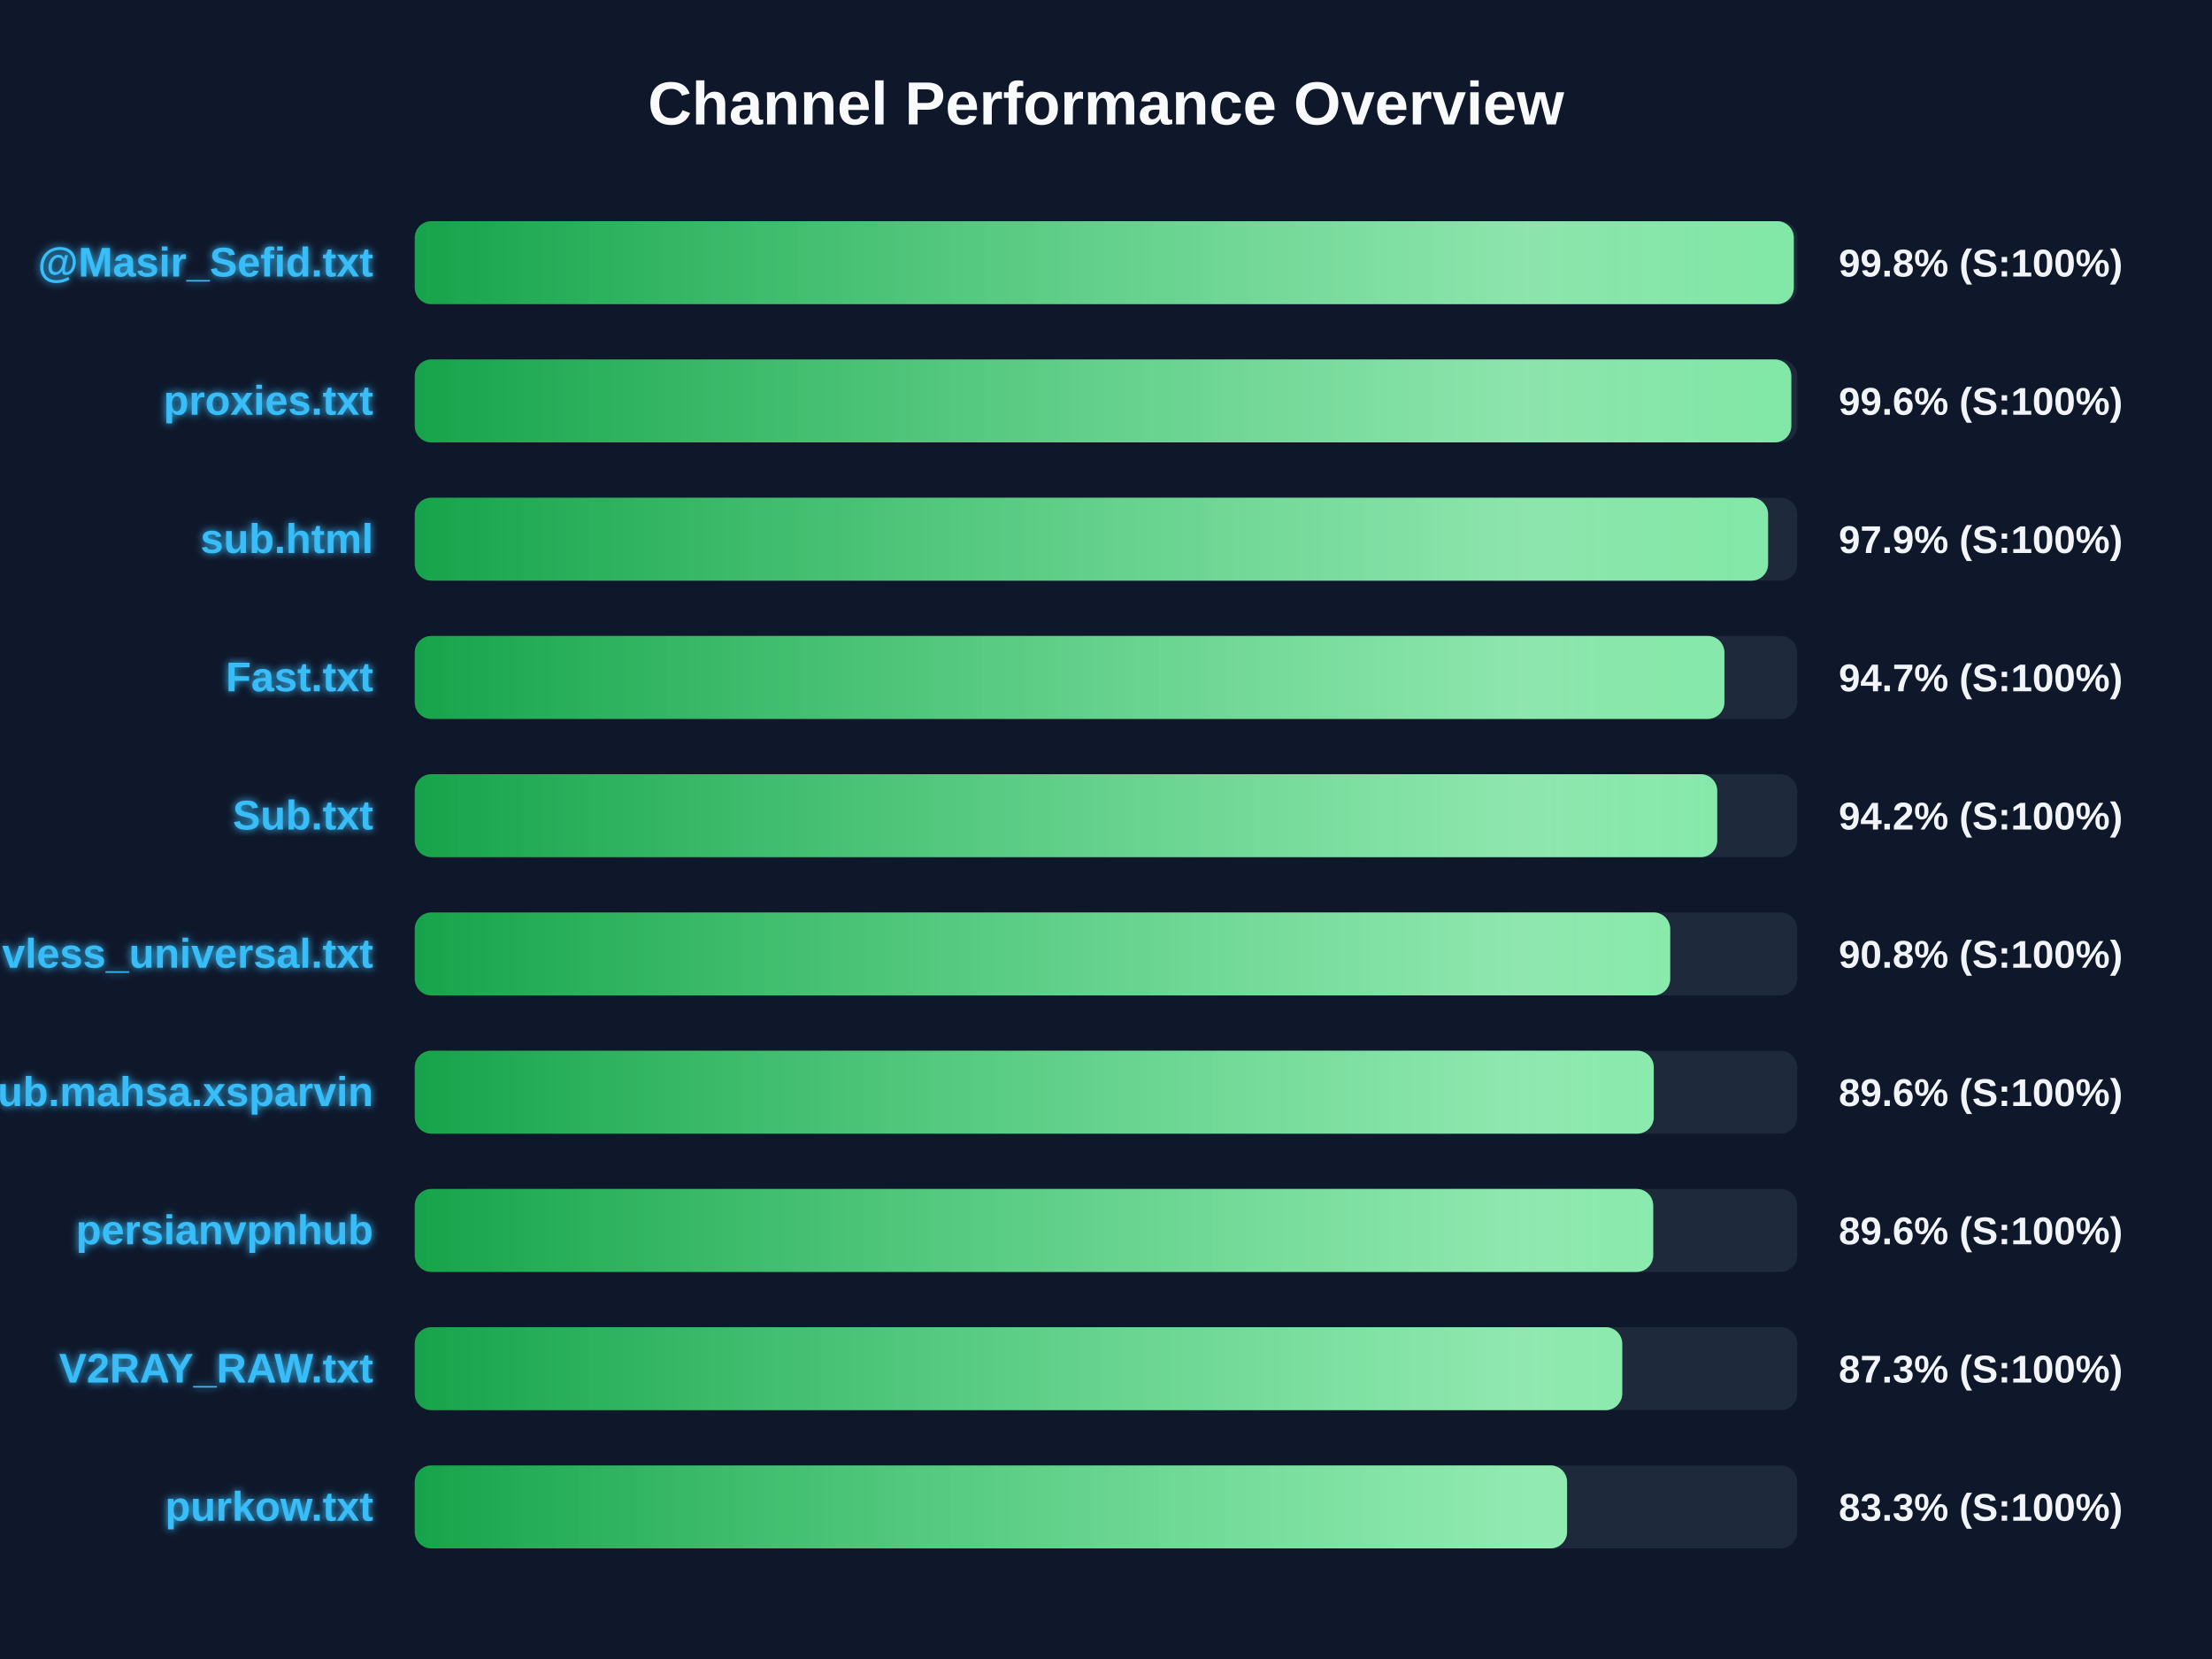
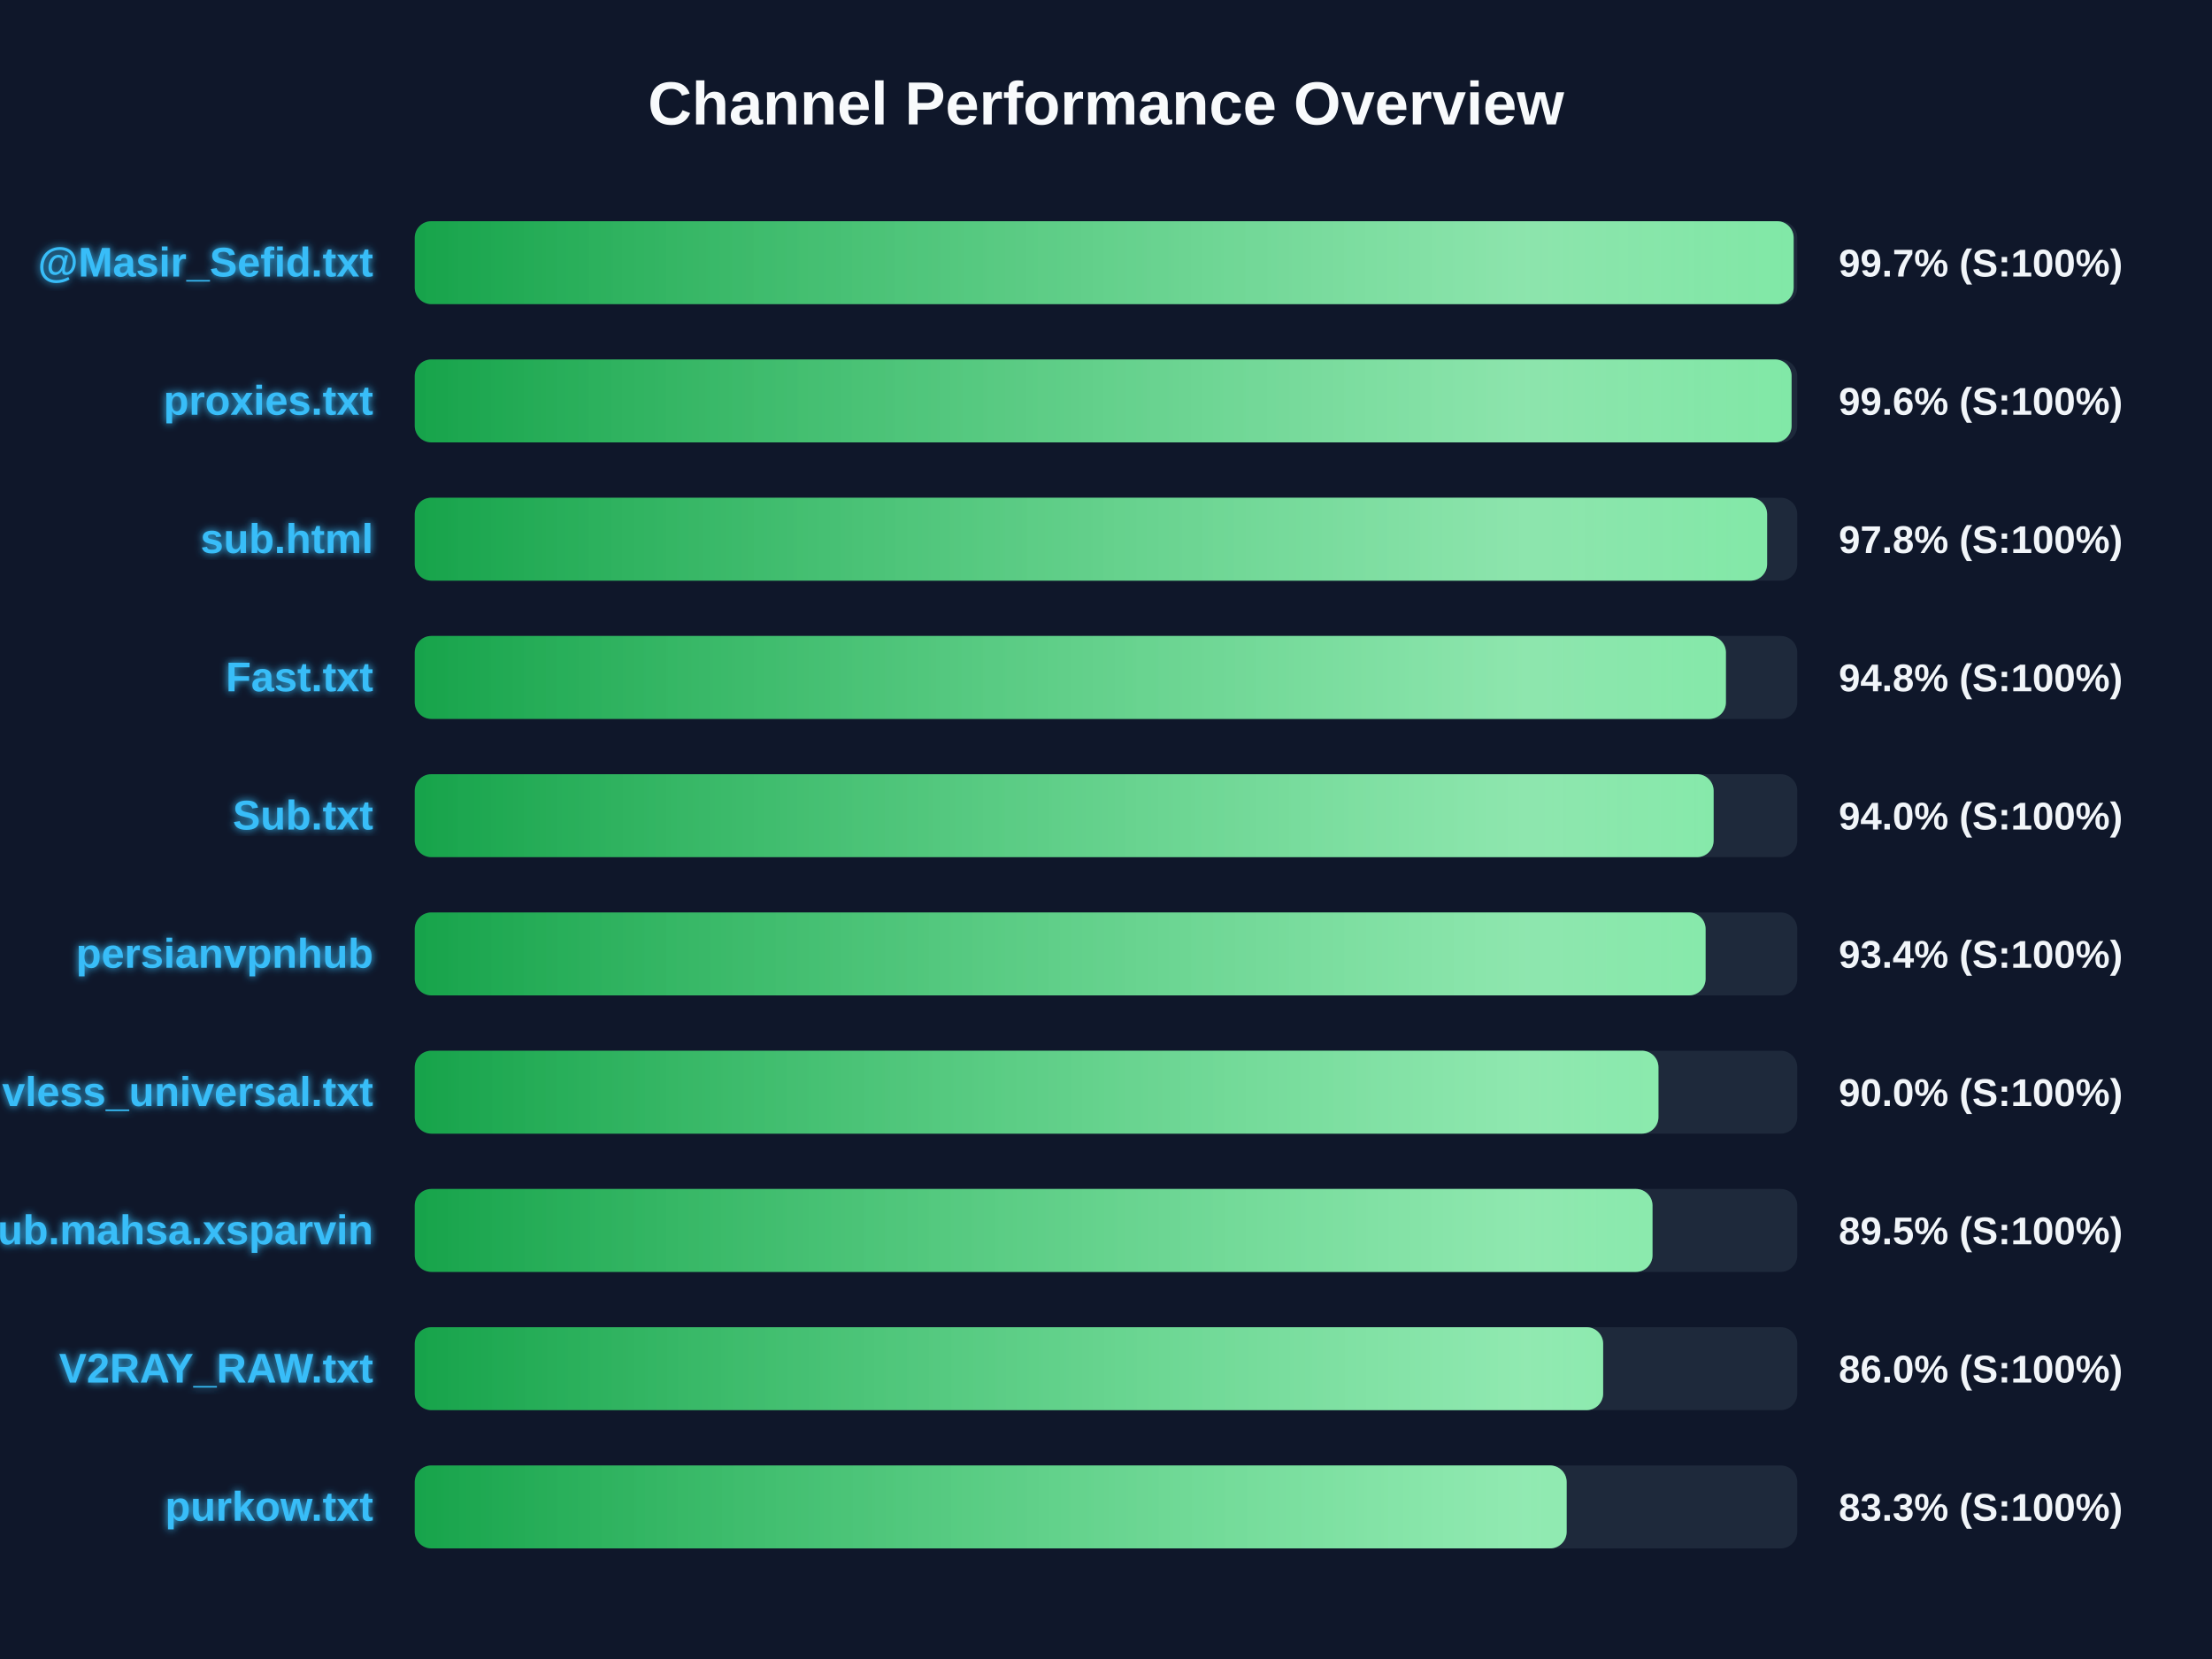
<svg xmlns="http://www.w3.org/2000/svg" width="800" height="600" version="1.1">
  <defs>
    <linearGradient id="grad-green" x1="0%" y1="0%" x2="100%" y2="0%">
      <stop offset="0%" stop-color="#16a34a" />
      <stop offset="100%" stop-color="#4ade80" />
    </linearGradient>
    <linearGradient id="grad-yellow" x1="0%" y1="0%" x2="100%" y2="0%">
      <stop offset="0%" stop-color="#ca8a04" />
      <stop offset="100%" stop-color="#fde047" />
    </linearGradient>
    <linearGradient id="grad-red" x1="0%" y1="0%" x2="100%" y2="0%">
      <stop offset="0%" stop-color="#dc2626" />
      <stop offset="100%" stop-color="#f87171" />
    </linearGradient>
    <linearGradient id="shimmer" x1="0%" y1="0%" x2="100%" y2="0%">
      <stop offset="0%" stop-color="rgba(255,255,255,0)" />
      <stop offset="50%" stop-color="rgba(255,255,255,0.4)" />
      <stop offset="100%" stop-color="rgba(255,255,255,0)" />
    </linearGradient>
    <filter id="glow" x="-20%" y="-20%" width="140%" height="140%">
      <feGaussianBlur stdDeviation="1.5" result="blur" />
      <feComposite in="SourceGraphic" in2="blur" operator="over" />
    </filter>
  </defs>
  <style>
        .bg-rect { fill: #0f172a; }
        .title { font: bold 22px 'Segoe UI', Arial, sans-serif; fill: #f8fafc; }
        .row { font: bold 15px 'Segoe UI', Arial, sans-serif; fill: #38bdf8; filter: url(#glow); }
        .score { font: bold 14px 'Segoe UI', Arial, sans-serif; fill: #f1f5f9; }
        @keyframes shimmer-anim {
            0% { transform: translateX(-100%); }
            100% { transform: translateX(200%); }
        }
        .shimmer-rect {
            animation: shimmer-anim 2.5s infinite linear;
        }
    </style>
  <rect width="100%" height="100%" class="bg-rect" />
  <text x="400" y="45" text-anchor="middle" class="title">Channel Performance Overview</text>
  <rect x="150" y="80" width="500" height="30" fill="#1e293b" rx="6" />
  <clipPath id="clip-0">
-     <rect x="150" y="80" width="498.75" height="30" rx="6" />
+     <rect x="150" y="80" width="498.7" height="30" rx="6" />
  </clipPath>
-   <rect x="150" y="80" width="498.75" height="30" fill="url(#grad-green)" rx="6" />
+   <rect x="150" y="80" width="498.7" height="30" fill="url(#grad-green)" rx="6" />
  <g clip-path="url(#clip-0)">
    <rect x="150" y="80" width="100%" height="30" fill="url(#shimmer)" class="shimmer-rect" />
  </g>
  <text x="135" y="100" text-anchor="end" class="row">@Masir_Sefid.txt</text>
-   <text x="665" y="100" text-anchor="start" class="score">99.8% (S:100%)</text>
+   <text x="665" y="100" text-anchor="start" class="score">99.7% (S:100%)</text>
  <rect x="150" y="130" width="500" height="30" fill="#1e293b" rx="6" />
  <clipPath id="clip-1">
-     <rect x="150" y="130" width="497.85" height="30" rx="6" />
+     <rect x="150" y="130" width="497.95" height="30" rx="6" />
  </clipPath>
-   <rect x="150" y="130" width="497.85" height="30" fill="url(#grad-green)" rx="6" />
+   <rect x="150" y="130" width="497.95" height="30" fill="url(#grad-green)" rx="6" />
  <g clip-path="url(#clip-1)">
    <rect x="150" y="130" width="100%" height="30" fill="url(#shimmer)" class="shimmer-rect" />
  </g>
  <text x="135" y="150" text-anchor="end" class="row">proxies.txt</text>
  <text x="665" y="150" text-anchor="start" class="score">99.6% (S:100%)</text>
  <rect x="150" y="180" width="500" height="30" fill="#1e293b" rx="6" />
  <clipPath id="clip-2">
-     <rect x="150" y="180" width="489.45" height="30" rx="6" />
+     <rect x="150" y="180" width="489.1" height="30" rx="6" />
  </clipPath>
-   <rect x="150" y="180" width="489.45" height="30" fill="url(#grad-green)" rx="6" />
+   <rect x="150" y="180" width="489.1" height="30" fill="url(#grad-green)" rx="6" />
  <g clip-path="url(#clip-2)">
    <rect x="150" y="180" width="100%" height="30" fill="url(#shimmer)" class="shimmer-rect" />
  </g>
  <text x="135" y="200" text-anchor="end" class="row">sub.html</text>
-   <text x="665" y="200" text-anchor="start" class="score">97.9% (S:100%)</text>
+   <text x="665" y="200" text-anchor="start" class="score">97.8% (S:100%)</text>
  <rect x="150" y="230" width="500" height="30" fill="#1e293b" rx="6" />
  <clipPath id="clip-3">
-     <rect x="150" y="230" width="473.65" height="30" rx="6" />
+     <rect x="150" y="230" width="474.2" height="30" rx="6" />
  </clipPath>
-   <rect x="150" y="230" width="473.65" height="30" fill="url(#grad-green)" rx="6" />
+   <rect x="150" y="230" width="474.2" height="30" fill="url(#grad-green)" rx="6" />
  <g clip-path="url(#clip-3)">
    <rect x="150" y="230" width="100%" height="30" fill="url(#shimmer)" class="shimmer-rect" />
  </g>
  <text x="135" y="250" text-anchor="end" class="row">Fast.txt</text>
-   <text x="665" y="250" text-anchor="start" class="score">94.7% (S:100%)</text>
+   <text x="665" y="250" text-anchor="start" class="score">94.8% (S:100%)</text>
  <rect x="150" y="280" width="500" height="30" fill="#1e293b" rx="6" />
  <clipPath id="clip-4">
-     <rect x="150" y="280" width="471.05" height="30" rx="6" />
+     <rect x="150" y="280" width="469.75" height="30" rx="6" />
  </clipPath>
-   <rect x="150" y="280" width="471.05" height="30" fill="url(#grad-green)" rx="6" />
+   <rect x="150" y="280" width="469.75" height="30" fill="url(#grad-green)" rx="6" />
  <g clip-path="url(#clip-4)">
    <rect x="150" y="280" width="100%" height="30" fill="url(#shimmer)" class="shimmer-rect" />
  </g>
  <text x="135" y="300" text-anchor="end" class="row">Sub.txt</text>
-   <text x="665" y="300" text-anchor="start" class="score">94.2% (S:100%)</text>
+   <text x="665" y="300" text-anchor="start" class="score">94.0% (S:100%)</text>
  <rect x="150" y="330" width="500" height="30" fill="#1e293b" rx="6" />
  <clipPath id="clip-5">
-     <rect x="150" y="330" width="454.05" height="30" rx="6" />
+     <rect x="150" y="330" width="466.85" height="30" rx="6" />
  </clipPath>
-   <rect x="150" y="330" width="454.05" height="30" fill="url(#grad-green)" rx="6" />
+   <rect x="150" y="330" width="466.85" height="30" fill="url(#grad-green)" rx="6" />
  <g clip-path="url(#clip-5)">
    <rect x="150" y="330" width="100%" height="30" fill="url(#shimmer)" class="shimmer-rect" />
  </g>
-   <text x="135" y="350" text-anchor="end" class="row">vless_universal.txt</text>
-   <text x="665" y="350" text-anchor="start" class="score">90.8% (S:100%)</text>
+   <text x="135" y="350" text-anchor="end" class="row">persianvpnhub</text>
+   <text x="665" y="350" text-anchor="start" class="score">93.4% (S:100%)</text>
  <rect x="150" y="380" width="500" height="30" fill="#1e293b" rx="6" />
  <clipPath id="clip-6">
-     <rect x="150" y="380" width="448.1" height="30" rx="6" />
+     <rect x="150" y="380" width="449.8" height="30" rx="6" />
  </clipPath>
-   <rect x="150" y="380" width="448.1" height="30" fill="url(#grad-green)" rx="6" />
+   <rect x="150" y="380" width="449.8" height="30" fill="url(#grad-green)" rx="6" />
  <g clip-path="url(#clip-6)">
    <rect x="150" y="380" width="100%" height="30" fill="url(#shimmer)" class="shimmer-rect" />
  </g>
-   <text x="135" y="400" text-anchor="end" class="row">Sub.mahsa.xsparvin</text>
-   <text x="665" y="400" text-anchor="start" class="score">89.6% (S:100%)</text>
+   <text x="135" y="400" text-anchor="end" class="row">vless_universal.txt</text>
+   <text x="665" y="400" text-anchor="start" class="score">90.0% (S:100%)</text>
  <rect x="150" y="430" width="500" height="30" fill="#1e293b" rx="6" />
  <clipPath id="clip-7">
-     <rect x="150" y="430" width="447.9" height="30" rx="6" />
+     <rect x="150" y="430" width="447.65" height="30" rx="6" />
  </clipPath>
-   <rect x="150" y="430" width="447.9" height="30" fill="url(#grad-green)" rx="6" />
+   <rect x="150" y="430" width="447.65" height="30" fill="url(#grad-green)" rx="6" />
  <g clip-path="url(#clip-7)">
    <rect x="150" y="430" width="100%" height="30" fill="url(#shimmer)" class="shimmer-rect" />
  </g>
-   <text x="135" y="450" text-anchor="end" class="row">persianvpnhub</text>
-   <text x="665" y="450" text-anchor="start" class="score">89.6% (S:100%)</text>
+   <text x="135" y="450" text-anchor="end" class="row">Sub.mahsa.xsparvin</text>
+   <text x="665" y="450" text-anchor="start" class="score">89.5% (S:100%)</text>
  <rect x="150" y="480" width="500" height="30" fill="#1e293b" rx="6" />
  <clipPath id="clip-8">
-     <rect x="150" y="480" width="436.7" height="30" rx="6" />
+     <rect x="150" y="480" width="429.8" height="30" rx="6" />
  </clipPath>
-   <rect x="150" y="480" width="436.7" height="30" fill="url(#grad-green)" rx="6" />
+   <rect x="150" y="480" width="429.8" height="30" fill="url(#grad-green)" rx="6" />
  <g clip-path="url(#clip-8)">
    <rect x="150" y="480" width="100%" height="30" fill="url(#shimmer)" class="shimmer-rect" />
  </g>
  <text x="135" y="500" text-anchor="end" class="row">V2RAY_RAW.txt</text>
-   <text x="665" y="500" text-anchor="start" class="score">87.3% (S:100%)</text>
+   <text x="665" y="500" text-anchor="start" class="score">86.0% (S:100%)</text>
  <rect x="150" y="530" width="500" height="30" fill="#1e293b" rx="6" />
  <clipPath id="clip-9">
-     <rect x="150" y="530" width="416.75" height="30" rx="6" />
+     <rect x="150" y="530" width="416.6" height="30" rx="6" />
  </clipPath>
-   <rect x="150" y="530" width="416.75" height="30" fill="url(#grad-green)" rx="6" />
+   <rect x="150" y="530" width="416.6" height="30" fill="url(#grad-green)" rx="6" />
  <g clip-path="url(#clip-9)">
    <rect x="150" y="530" width="100%" height="30" fill="url(#shimmer)" class="shimmer-rect" />
  </g>
  <text x="135" y="550" text-anchor="end" class="row">purkow.txt</text>
  <text x="665" y="550" text-anchor="start" class="score">83.3% (S:100%)</text>
</svg>
